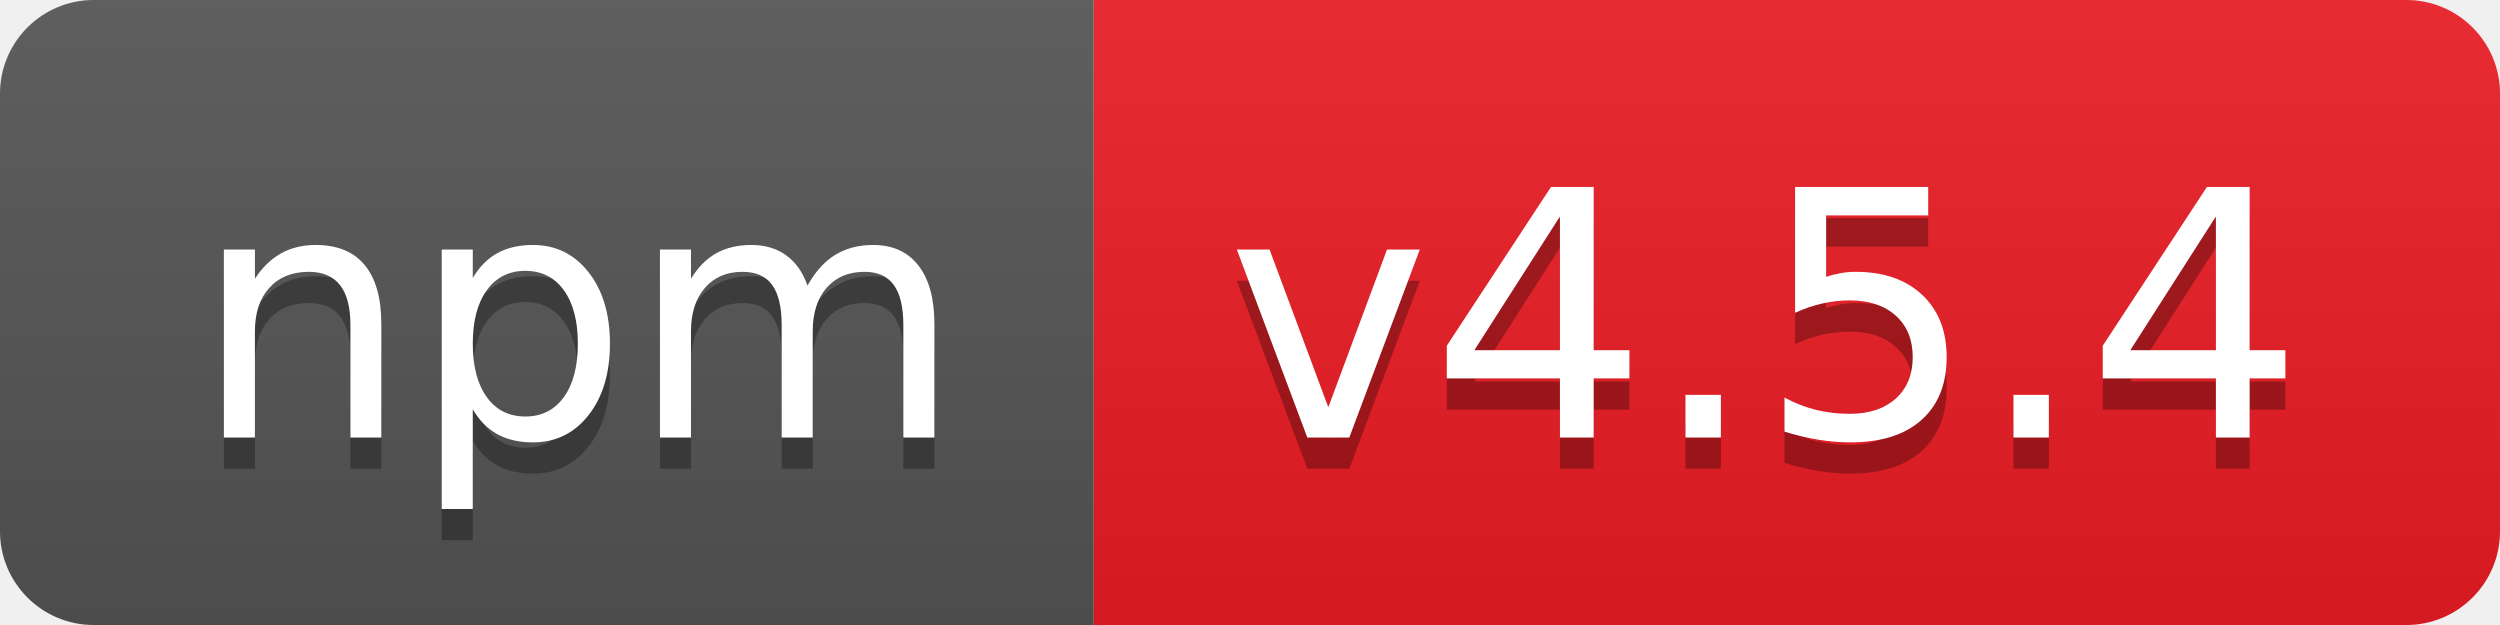
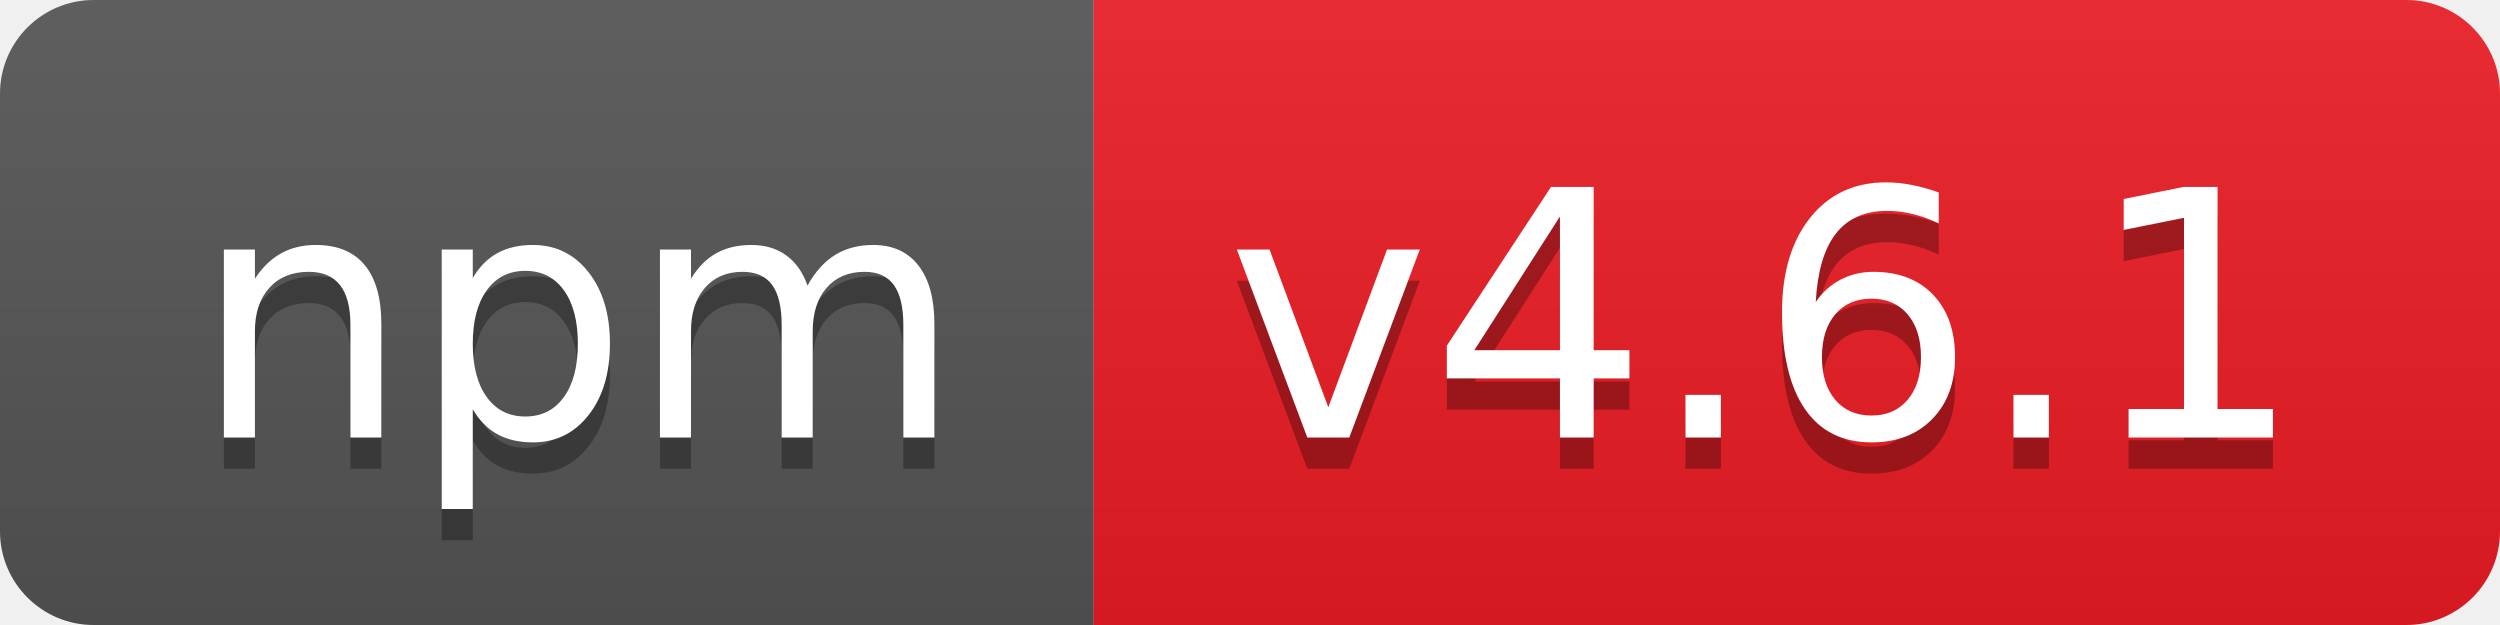
- <svg xmlns="http://www.w3.org/2000/svg" width="80" height="20" role="img" aria-label="npm: v4.5.4">
+ <svg xmlns="http://www.w3.org/2000/svg" width="80" height="20" role="img" aria-label="npm: v4.6.1">
  <linearGradient id="s" x2="0" y2="100%">
    <stop offset="0" stop-color="#bbb" stop-opacity=".1" />
    <stop offset="1" stop-opacity=".1" />
  </linearGradient>
  <clipPath id="r">
    <rect width="80" height="20" rx="3" fill="#fff" />
  </clipPath>
  <g clip-path="url(#r)">
    <rect width="35" height="20" fill="#555" />
    <rect x="35" width="45" height="20" fill="#ed1c24" />
    <rect width="80" height="20" fill="url(#s)" />
  </g>
  <g fill="#fff" text-anchor="middle" font-family="Verdana,Geneva,DejaVu Sans,sans-serif" text-rendering="geometricPrecision" font-size="110">
    <text aria-hidden="true" x="185" y="150" fill="#010101" fill-opacity=".3" transform="scale(.1)" textLength="250">npm</text>
    <text x="185" y="140" transform="scale(.1)" fill="#fff" textLength="250">npm</text>
-     <text aria-hidden="true" x="565" y="150" fill="#010101" fill-opacity=".3" transform="scale(.1)" textLength="350">v4.5.4</text>
-     <text x="565" y="140" transform="scale(.1)" fill="#fff" textLength="350">v4.5.4</text>
+     <text aria-hidden="true" x="565" y="150" fill="#010101" fill-opacity=".3" transform="scale(.1)" textLength="350">v4.6.1</text>
+     <text x="565" y="140" transform="scale(.1)" fill="#fff" textLength="350">v4.6.1</text>
  </g>
</svg>
